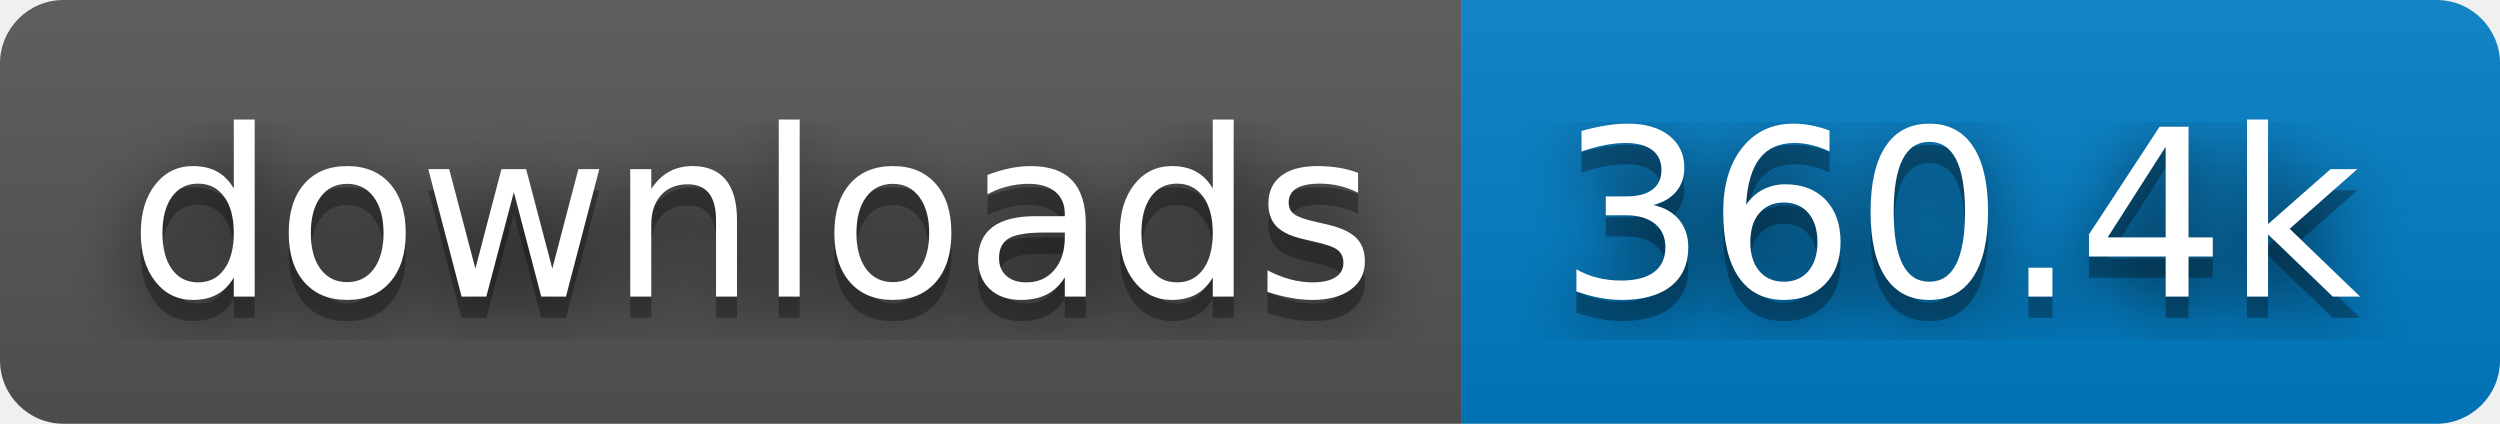
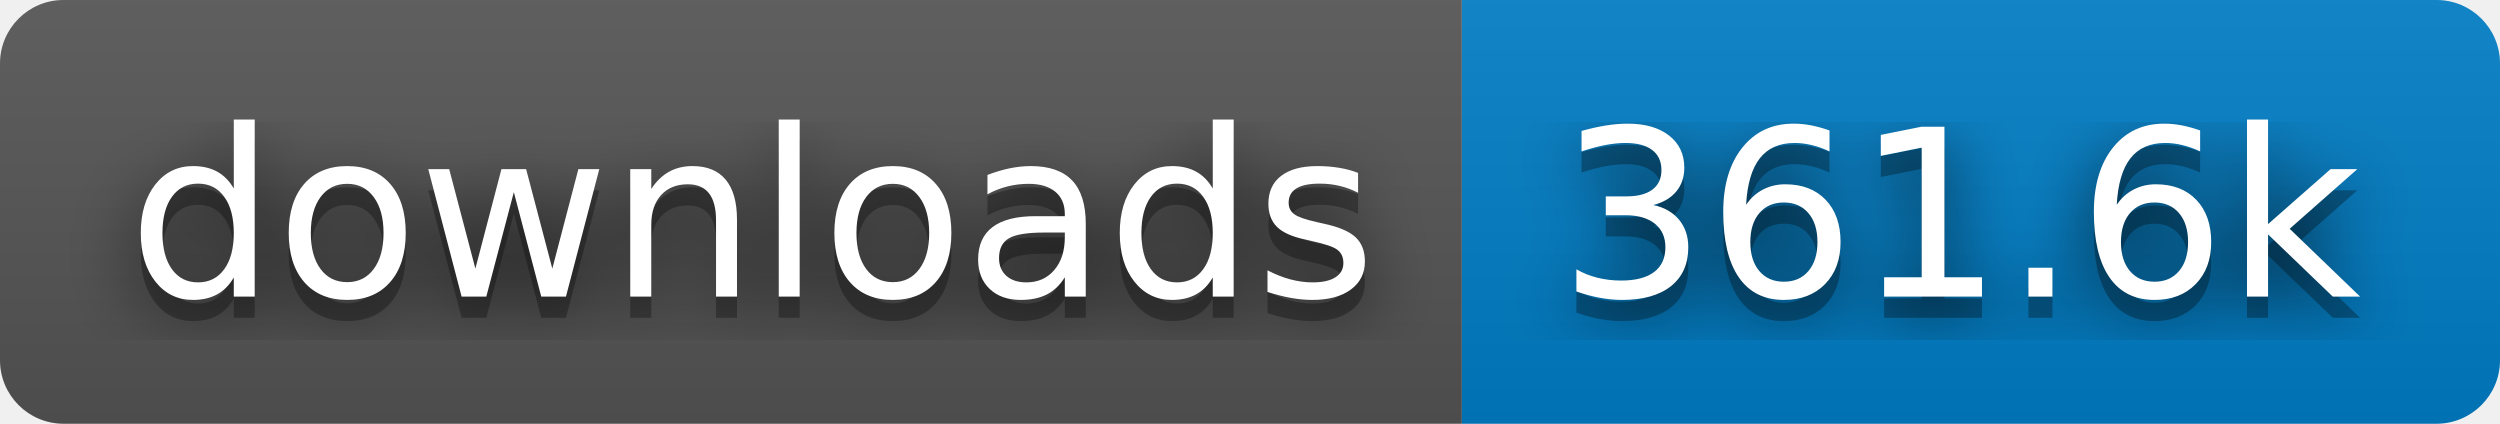
- <svg xmlns="http://www.w3.org/2000/svg" width="118" height="20" role="img" aria-label="downloads: 360.4k">
+ <svg xmlns="http://www.w3.org/2000/svg" width="118" height="20" role="img" aria-label="downloads: 361.6k">
  <filter id="blur">
    <feGaussianBlur stdDeviation="16" />
  </filter>
  <linearGradient id="s" x2="0" y2="100%">
    <stop offset="0" stop-color="#bbb" stop-opacity=".1" />
    <stop offset="1" stop-opacity=".1" />
  </linearGradient>
  <clipPath id="r">
    <rect width="118" height="20" rx="3" />
  </clipPath>
  <g clip-path="url(#r)">
    <rect width="69" height="20" fill="#555" />
    <rect x="69" width="49" height="20" fill="#007ec6" />
    <rect width="118" height="20" fill="url(#s)" />
  </g>
  <g fill="#fff" text-anchor="middle" font-family="Verdana,Geneva,DejaVu Sans,sans-serif" text-rendering="geometricPrecision" font-size="110">
    <g transform="scale(.1)">
      <g aria-hidden="true" fill="#010101">
        <text x="355" y="150" fill-opacity=".8" filter="url(#blur)" textLength="590">downloads</text>
        <text x="355" y="150" fill-opacity=".3" textLength="590">downloads</text>
      </g>
      <text x="355" y="140" textLength="590">downloads</text>
    </g>
    <g transform="scale(.1)">
      <g aria-hidden="true" fill="#010101">
-         <text x="925" y="150" fill-opacity=".8" filter="url(#blur)" textLength="390">360.4k</text>
-         <text x="925" y="150" fill-opacity=".3" textLength="390">360.4k</text>
+         <text x="925" y="150" fill-opacity=".8" filter="url(#blur)" textLength="390">361.6k</text>
+         <text x="925" y="150" fill-opacity=".3" textLength="390">361.6k</text>
      </g>
-       <text x="925" y="140" textLength="390">360.4k</text>
+       <text x="925" y="140" textLength="390">361.6k</text>
    </g>
  </g>
</svg>
